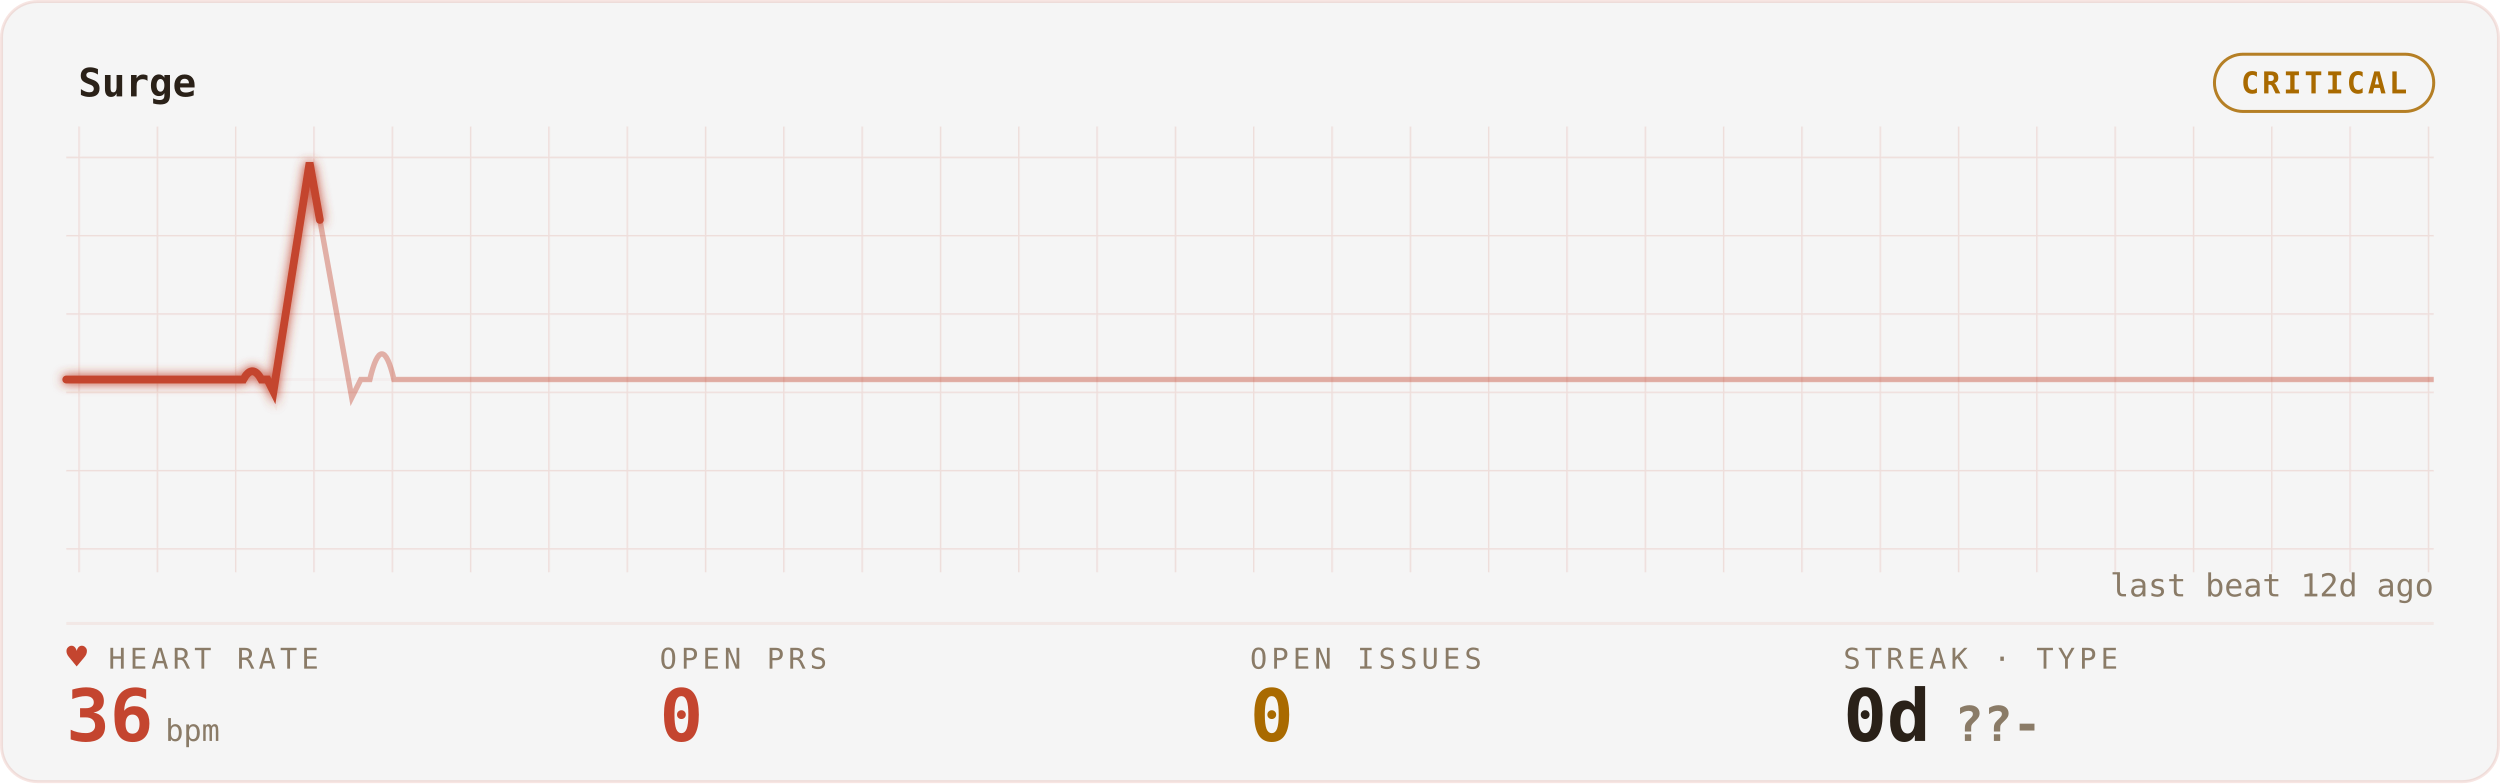
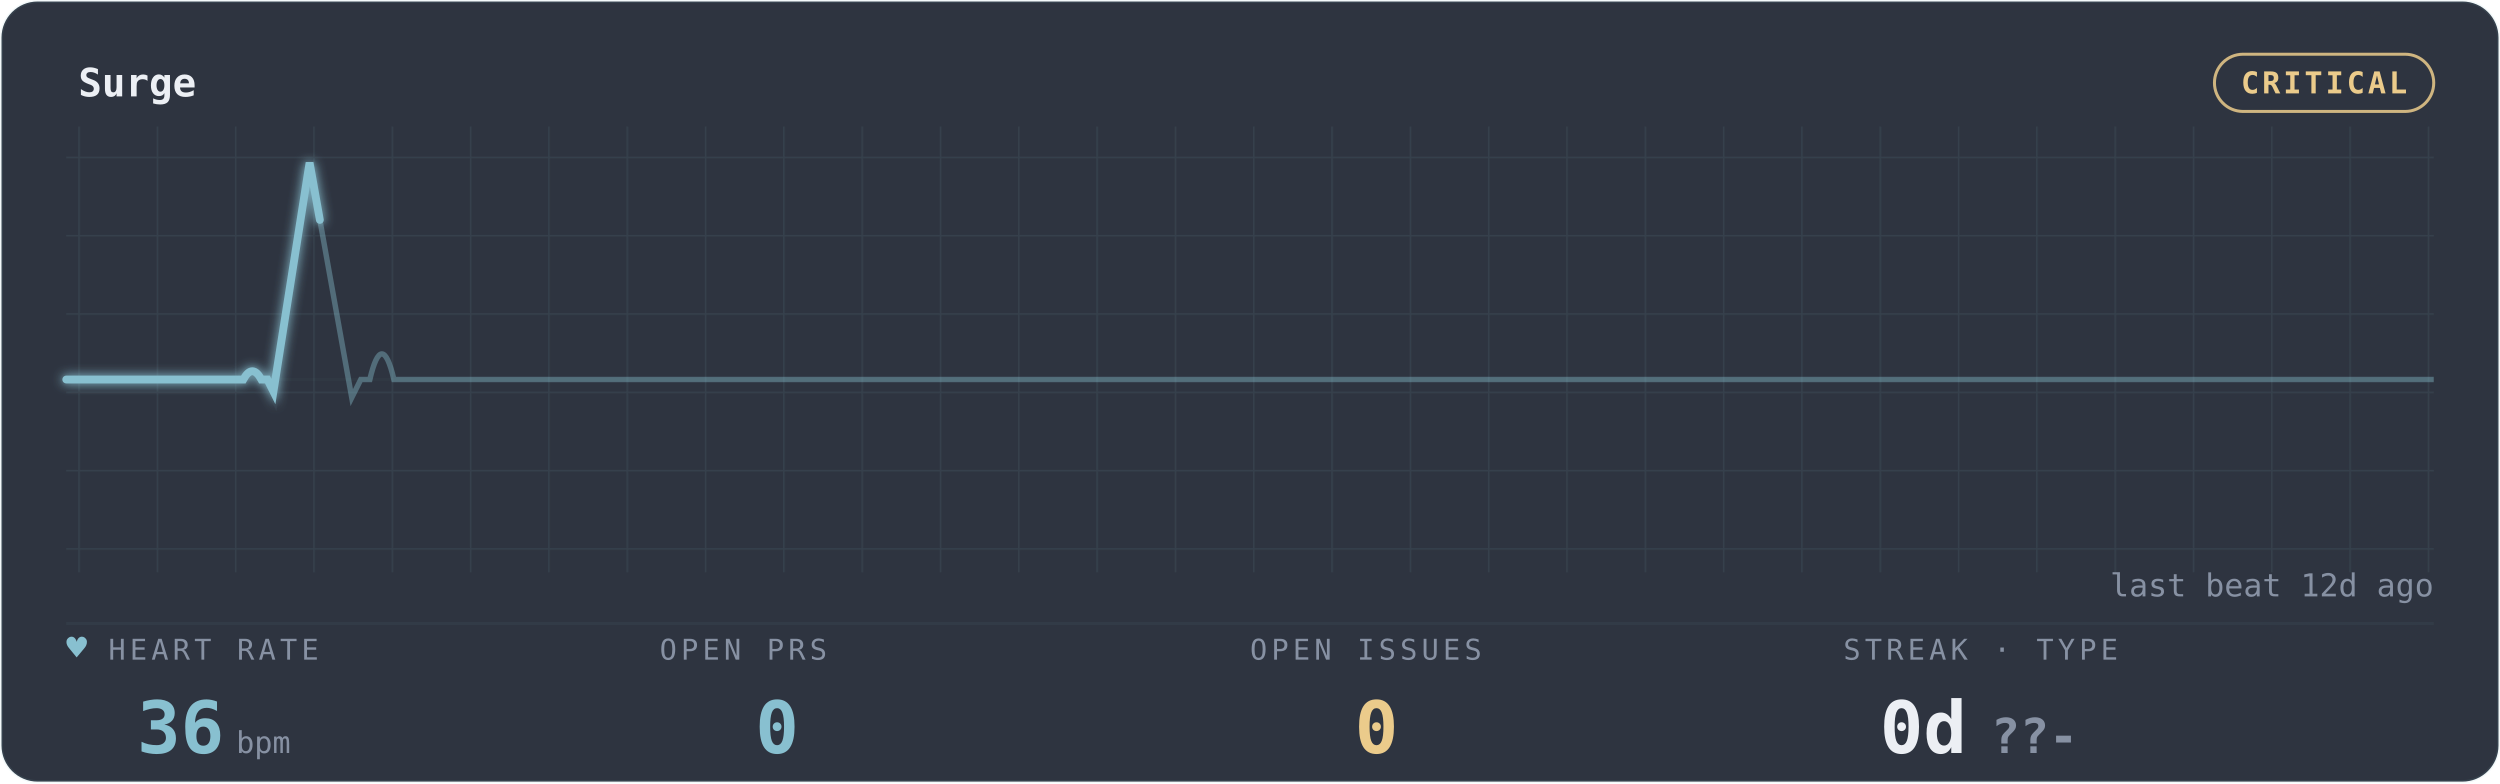
<svg xmlns="http://www.w3.org/2000/svg" width="100%" viewBox="0 0 830 260" role="img" aria-labelledby="gp-title gp-desc">
  <style>.gp-trail{animation:gp-sweep 10s linear infinite}
       .gp-sweep{animation:gp-sweep 10s linear infinite}
       .gp-grid-pulse{animation:gp-grid-breathe 18s ease-in-out infinite}
       .gp-pill-pulse{animation:gp-pill-breathe 4.8s ease-in-out infinite}
       .gp-heart{animation:gp-thump 1.65s ease-in-out infinite;transform-origin:center;transform-box:fill-box}
       .gp-dot{animation:gp-blink 1.8s ease-in-out infinite}
       @keyframes gp-sweep{from{stroke-dashoffset:1000}to{stroke-dashoffset:0}}
       @keyframes gp-grid-breathe{0%,100%{opacity:.72}50%{opacity:.96}}
       @keyframes gp-pill-breathe{0%,100%{opacity:.72}50%{opacity:1}}
       @keyframes gp-thump{0%,100%{transform:scale(1)}20%{transform:scale(1.12)}40%{transform:scale(1)}}
       @keyframes gp-blink{50%{opacity:.25}}@media (prefers-reduced-motion:reduce){*{animation:none !important}}</style>
  <defs>
    <filter id="gp-glow" x="-20%" y="-40%" width="140%" height="180%">
      <feGaussianBlur stdDeviation="1.7" result="b" />
      <feMerge>
        <feMergeNode in="b" />
        <feMergeNode in="SourceGraphic" />
      </feMerge>
    </filter>
    <pattern id="gp-grid" width="26" height="26" patternUnits="userSpaceOnUse">
-       <path d="M26 0H0V26" fill="none" stroke="rgba(196,69,47,0.14)" stroke-width="1" />
+       <path d="M26 0H0V26" fill="none" stroke="rgba(136,192,208,0.10)" stroke-width="1" />
    </pattern>
  </defs>
-   <rect x="0.5" y="0.5" width="829" height="259" rx="12" fill="#f5f5f5" stroke="rgba(196,69,47,0.14)" />
+   <rect x="0.5" y="0.5" width="829" height="259" rx="12" fill="#2E3440" stroke="rgba(136,192,208,0.10)" />
  <rect x="22" y="42" width="786" height="148" fill="url(#gp-grid)" opacity="0.9" class="gp-grid-pulse" />
-   <text x="26" y="32" font-family="ui-monospace,'SF Mono','Cascadia Code',Menlo,Consolas,monospace" font-size="13" font-weight="600" fill="#2A2118">Surge</text>
-   <rect class="gp-pill-pulse" x="735.2" y="18" width="72.8" height="19" rx="9.5" fill="none" stroke="#A96A00" opacity="0.85" />
-   <text x="771.6" y="31" text-anchor="middle" font-family="ui-monospace,'SF Mono','Cascadia Code',Menlo,Consolas,monospace" font-size="10" font-weight="600" fill="#A96A00" letter-spacing="1">CRITICAL</text>
-   <line x1="22" y1="207" x2="808" y2="207" stroke="rgba(196,69,47,0.14)" stroke-width="1" opacity="0.55" />
-   <line x1="22" y1="126" x2="808" y2="126" stroke="rgba(196,69,47,0.14)" stroke-width="1" opacity="0.25" />
-   <path d="M22 126 h56.143 h2.637 q3 -5.5 6 0 h2 l2 4 l12 -76 l14 78 l3 -6 h3 q4 -17 8 0 h3.505 h56.143 h56.143 h56.143 h56.143 h56.143 h56.143 h56.143 h56.143 h56.143 h56.143 h56.143 h56.143 H808" fill="none" stroke="#C4452F" stroke-width="1.8" opacity="0.40" />
-   <path class="gp-trail" d="M22 126 h56.143 h2.637 q3 -5.5 6 0 h2 l2 4 l12 -76 l14 78 l3 -6 h3 q4 -17 8 0 h3.505 h56.143 h56.143 h56.143 h56.143 h56.143 h56.143 h56.143 h56.143 h56.143 h56.143 h56.143 h56.143 H808" pathLength="1000" fill="none" stroke="#C4452F" stroke-width="4.0" stroke-linecap="round" stroke-dasharray="170 830" opacity="0.07" filter="url(#gp-glow)" />
-   <path class="gp-sweep" d="M22 126 h56.143 h2.637 q3 -5.5 6 0 h2 l2 4 l12 -76 l14 78 l3 -6 h3 q4 -17 8 0 h3.505 h56.143 h56.143 h56.143 h56.143 h56.143 h56.143 h56.143 h56.143 h56.143 h56.143 h56.143 h56.143 H808" pathLength="1000" fill="none" stroke="#C4452F" stroke-width="2.6" stroke-linecap="round" stroke-dasharray="170 830" filter="url(#gp-glow)" />
-   <text x="36" y="222" font-family="ui-monospace,'SF Mono','Cascadia Code',Menlo,Consolas,monospace" font-size="9.5" letter-spacing="1.4" fill="#8A7B67">HEART RATE</text>
-   <text class="gp-heart" x="22" y="222" font-family="ui-monospace,'SF Mono','Cascadia Code',Menlo,Consolas,monospace" font-size="11.5" fill="#C4452F">♥</text>
-   <text x="22" y="246" font-family="ui-monospace,'SF Mono','Cascadia Code',Menlo,Consolas,monospace" font-size="24" font-weight="700" fill="#C4452F">36<tspan font-size="10" font-weight="400" fill="#8A7B67" dx="4">bpm</tspan>
+   <text x="26" y="32" font-family="ui-monospace,'SF Mono','Cascadia Code',Menlo,Consolas,monospace" font-size="13" font-weight="600" fill="#ECEFF4">Surge</text>
+   <rect class="gp-pill-pulse" x="735.2" y="18" width="72.8" height="19" rx="9.5" fill="none" stroke="#EBCB8B" opacity="0.85" />
+   <text x="771.6" y="31" text-anchor="middle" font-family="ui-monospace,'SF Mono','Cascadia Code',Menlo,Consolas,monospace" font-size="10" font-weight="600" fill="#EBCB8B" letter-spacing="1">CRITICAL</text>
+   <line x1="22" y1="207" x2="808" y2="207" stroke="rgba(136,192,208,0.10)" stroke-width="1" opacity="0.55" />
+   <line x1="22" y1="126" x2="808" y2="126" stroke="rgba(136,192,208,0.10)" stroke-width="1" opacity="0.25" />
+   <path d="M22 126 h56.143 h2.637 q3 -5.5 6 0 h2 l2 4 l12 -76 l14 78 l3 -6 h3 q4 -17 8 0 h3.505 h56.143 h56.143 h56.143 h56.143 h56.143 h56.143 h56.143 h56.143 h56.143 h56.143 h56.143 h56.143 H808" fill="none" stroke="#88C0D0" stroke-width="1.8" opacity="0.40" />
+   <path class="gp-trail" d="M22 126 h56.143 h2.637 q3 -5.5 6 0 h2 l2 4 l12 -76 l14 78 l3 -6 h3 q4 -17 8 0 h3.505 h56.143 h56.143 h56.143 h56.143 h56.143 h56.143 h56.143 h56.143 h56.143 h56.143 h56.143 h56.143 H808" pathLength="1000" fill="none" stroke="#88C0D0" stroke-width="4.0" stroke-linecap="round" stroke-dasharray="170 830" opacity="0.07" filter="url(#gp-glow)" />
+   <path class="gp-sweep" d="M22 126 h56.143 h2.637 q3 -5.5 6 0 h2 l2 4 l12 -76 l14 78 l3 -6 h3 q4 -17 8 0 h3.505 h56.143 h56.143 h56.143 h56.143 h56.143 h56.143 h56.143 h56.143 h56.143 h56.143 h56.143 h56.143 H808" pathLength="1000" fill="none" stroke="#88C0D0" stroke-width="2.6" stroke-linecap="round" stroke-dasharray="170 830" filter="url(#gp-glow)" />
+   <text x="36" y="219" font-family="ui-monospace,'SF Mono','Cascadia Code',Menlo,Consolas,monospace" font-size="9.5" letter-spacing="1.4" fill="#8791A3">HEART RATE</text>
+   <text class="gp-heart" x="22" y="219" font-family="ui-monospace,'SF Mono','Cascadia Code',Menlo,Consolas,monospace" font-size="11.5" fill="#88C0D0">♥</text>
+   <text x="71" y="250" text-anchor="middle" font-family="ui-monospace,'SF Mono','Cascadia Code',Menlo,Consolas,monospace" font-size="24" font-weight="700" fill="#88C0D0">36<tspan font-size="10" font-weight="400" fill="#8791A3" dx="4">bpm</tspan>
  </text>
-   <text x="219" y="222" font-family="ui-monospace,'SF Mono','Cascadia Code',Menlo,Consolas,monospace" font-size="9.5" letter-spacing="1.4" fill="#8A7B67">OPEN PRS</text>
-   <text x="219" y="246" font-family="ui-monospace,'SF Mono','Cascadia Code',Menlo,Consolas,monospace" font-size="24" font-weight="700" fill="#C4452F">0</text>
-   <text x="415" y="222" font-family="ui-monospace,'SF Mono','Cascadia Code',Menlo,Consolas,monospace" font-size="9.5" letter-spacing="1.4" fill="#8A7B67">OPEN ISSUES</text>
-   <text x="415" y="246" font-family="ui-monospace,'SF Mono','Cascadia Code',Menlo,Consolas,monospace" font-size="24" font-weight="700" fill="#A96A00">0</text>
-   <text x="612" y="222" font-family="ui-monospace,'SF Mono','Cascadia Code',Menlo,Consolas,monospace" font-size="9.5" letter-spacing="1.4" fill="#8A7B67">STREAK · TYPE</text>
-   <text x="612" y="246" font-family="ui-monospace,'SF Mono','Cascadia Code',Menlo,Consolas,monospace" font-size="24" font-weight="700" fill="#2A2118">0d<tspan fill="#8A7B67" font-size="16" dx="8">??-</tspan>
+   <text x="219" y="219" font-family="ui-monospace,'SF Mono','Cascadia Code',Menlo,Consolas,monospace" font-size="9.5" letter-spacing="1.4" fill="#8791A3">OPEN PRS</text>
+   <text x="258" y="250" text-anchor="middle" font-family="ui-monospace,'SF Mono','Cascadia Code',Menlo,Consolas,monospace" font-size="24" font-weight="700" fill="#88C0D0">0</text>
+   <text x="415" y="219" font-family="ui-monospace,'SF Mono','Cascadia Code',Menlo,Consolas,monospace" font-size="9.5" letter-spacing="1.4" fill="#8791A3">OPEN ISSUES</text>
+   <text x="457" y="250" text-anchor="middle" font-family="ui-monospace,'SF Mono','Cascadia Code',Menlo,Consolas,monospace" font-size="24" font-weight="700" fill="#EBCB8B">0</text>
+   <text x="612" y="219" font-family="ui-monospace,'SF Mono','Cascadia Code',Menlo,Consolas,monospace" font-size="9.5" letter-spacing="1.4" fill="#8791A3">STREAK · TYPE</text>
+   <text x="657" y="250" text-anchor="middle" font-family="ui-monospace,'SF Mono','Cascadia Code',Menlo,Consolas,monospace" font-size="24" font-weight="700" fill="#ECEFF4">0d<tspan fill="#8791A3" font-size="16" dx="8">??-</tspan>
  </text>
-   <text x="808" y="198" text-anchor="end" font-family="ui-monospace,'SF Mono','Cascadia Code',Menlo,Consolas,monospace" font-size="10.5" fill="#8A7B67">last beat 12d ago</text>
+   <text x="808" y="198" text-anchor="end" font-family="ui-monospace,'SF Mono','Cascadia Code',Menlo,Consolas,monospace" font-size="10.5" fill="#8791A3">last beat 12d ago</text>
</svg>
